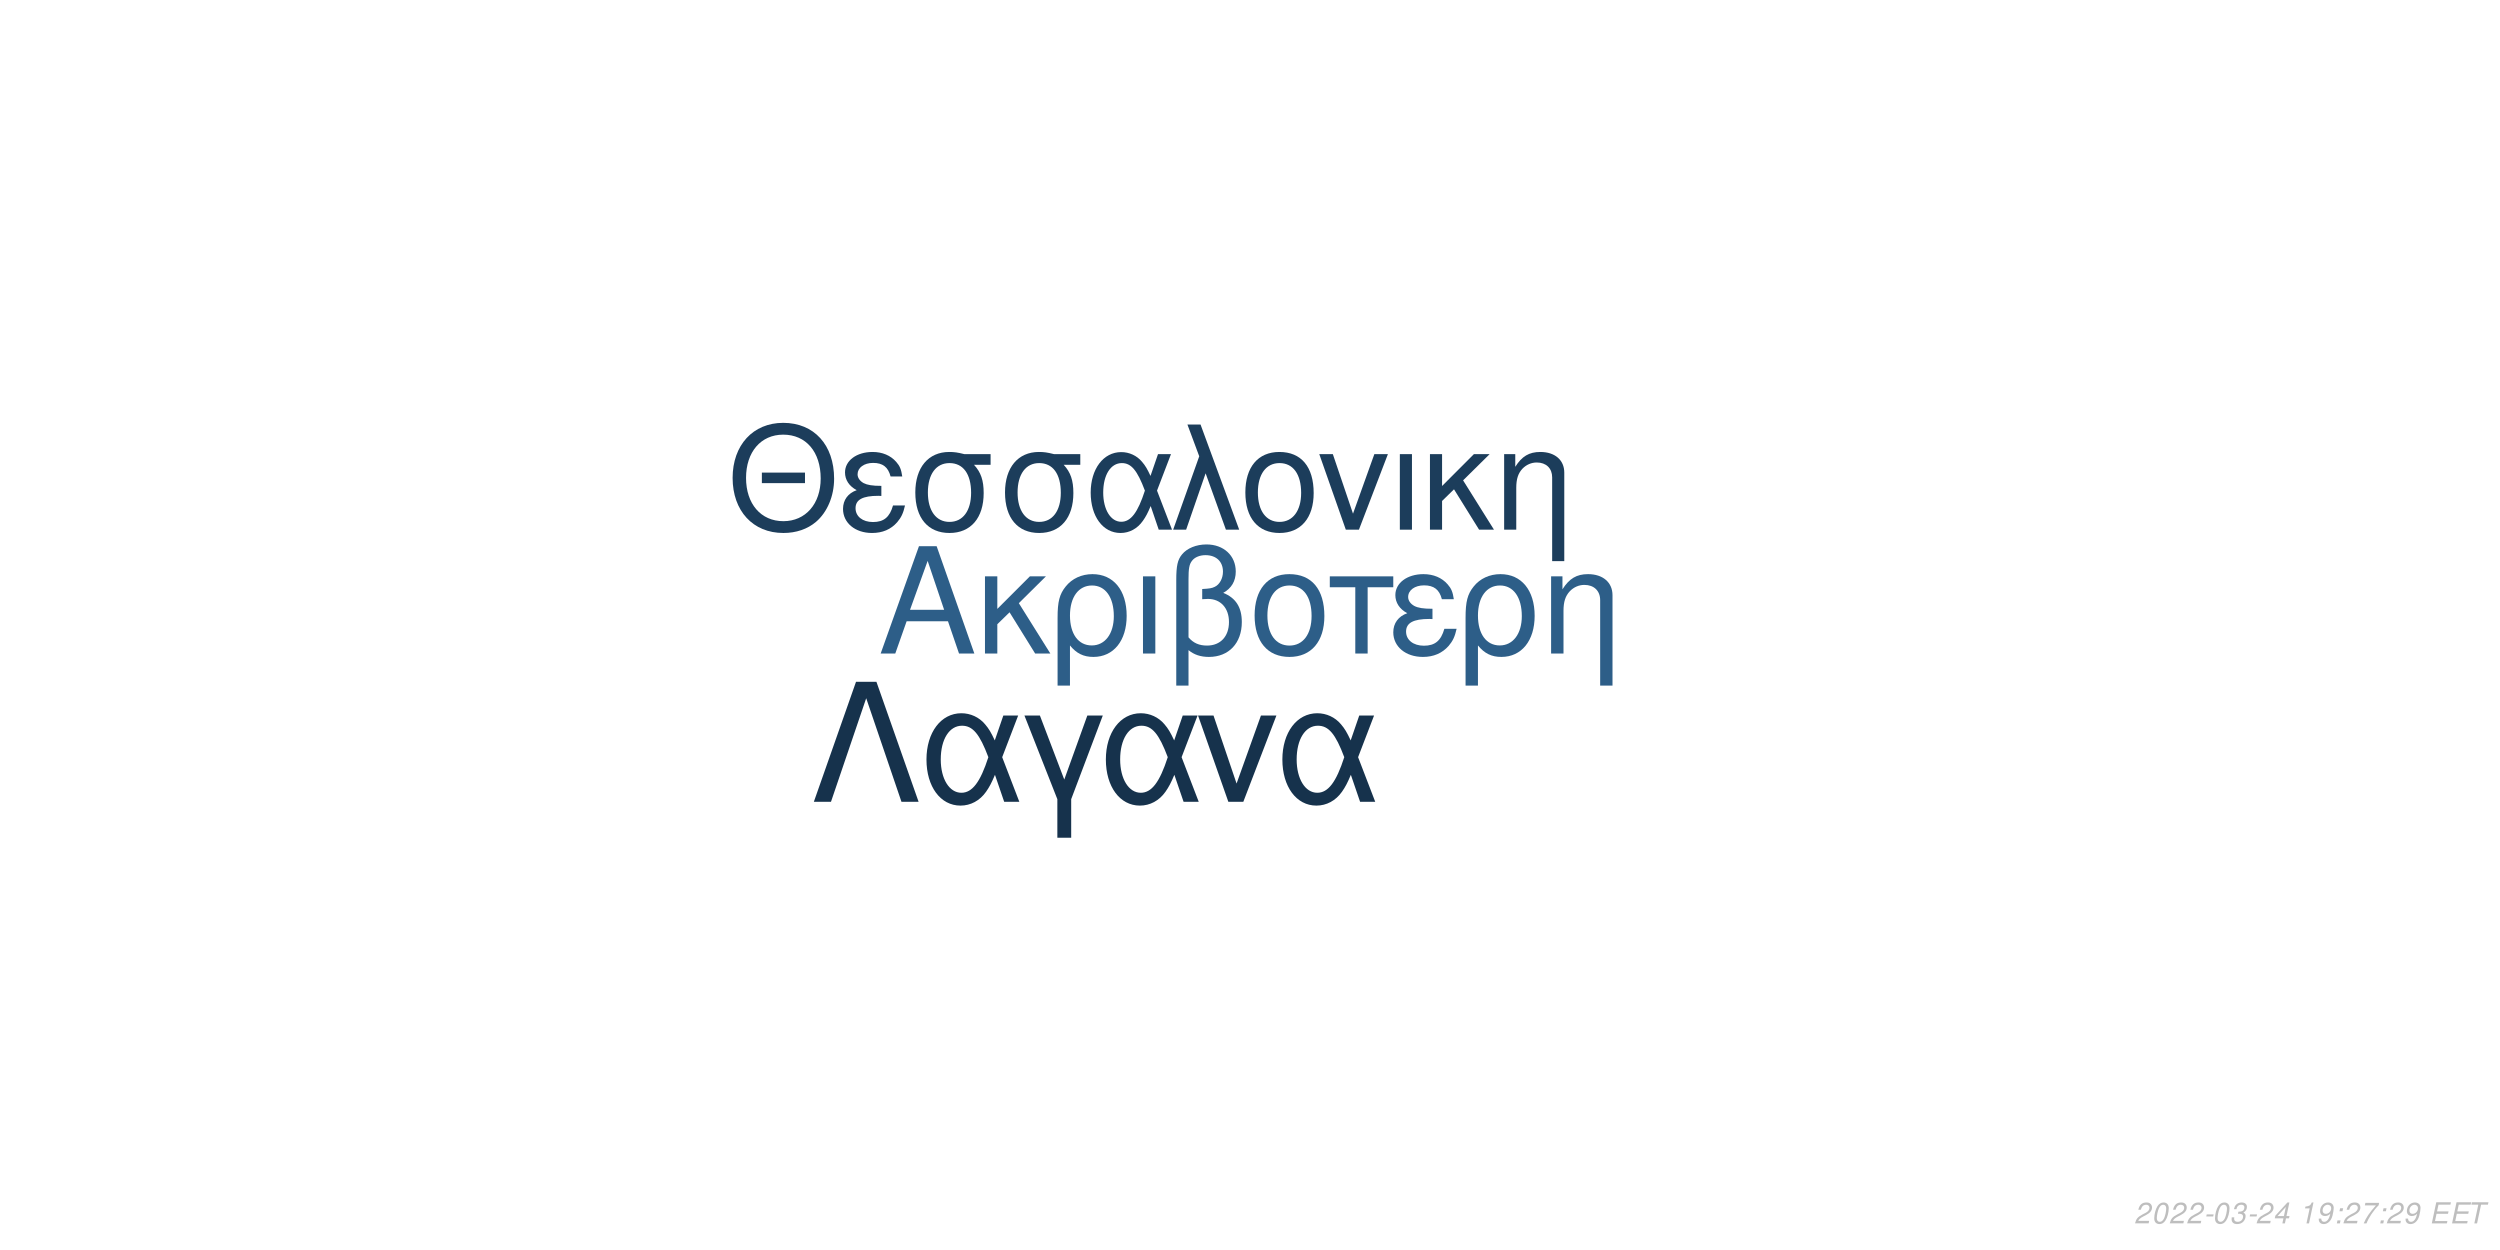
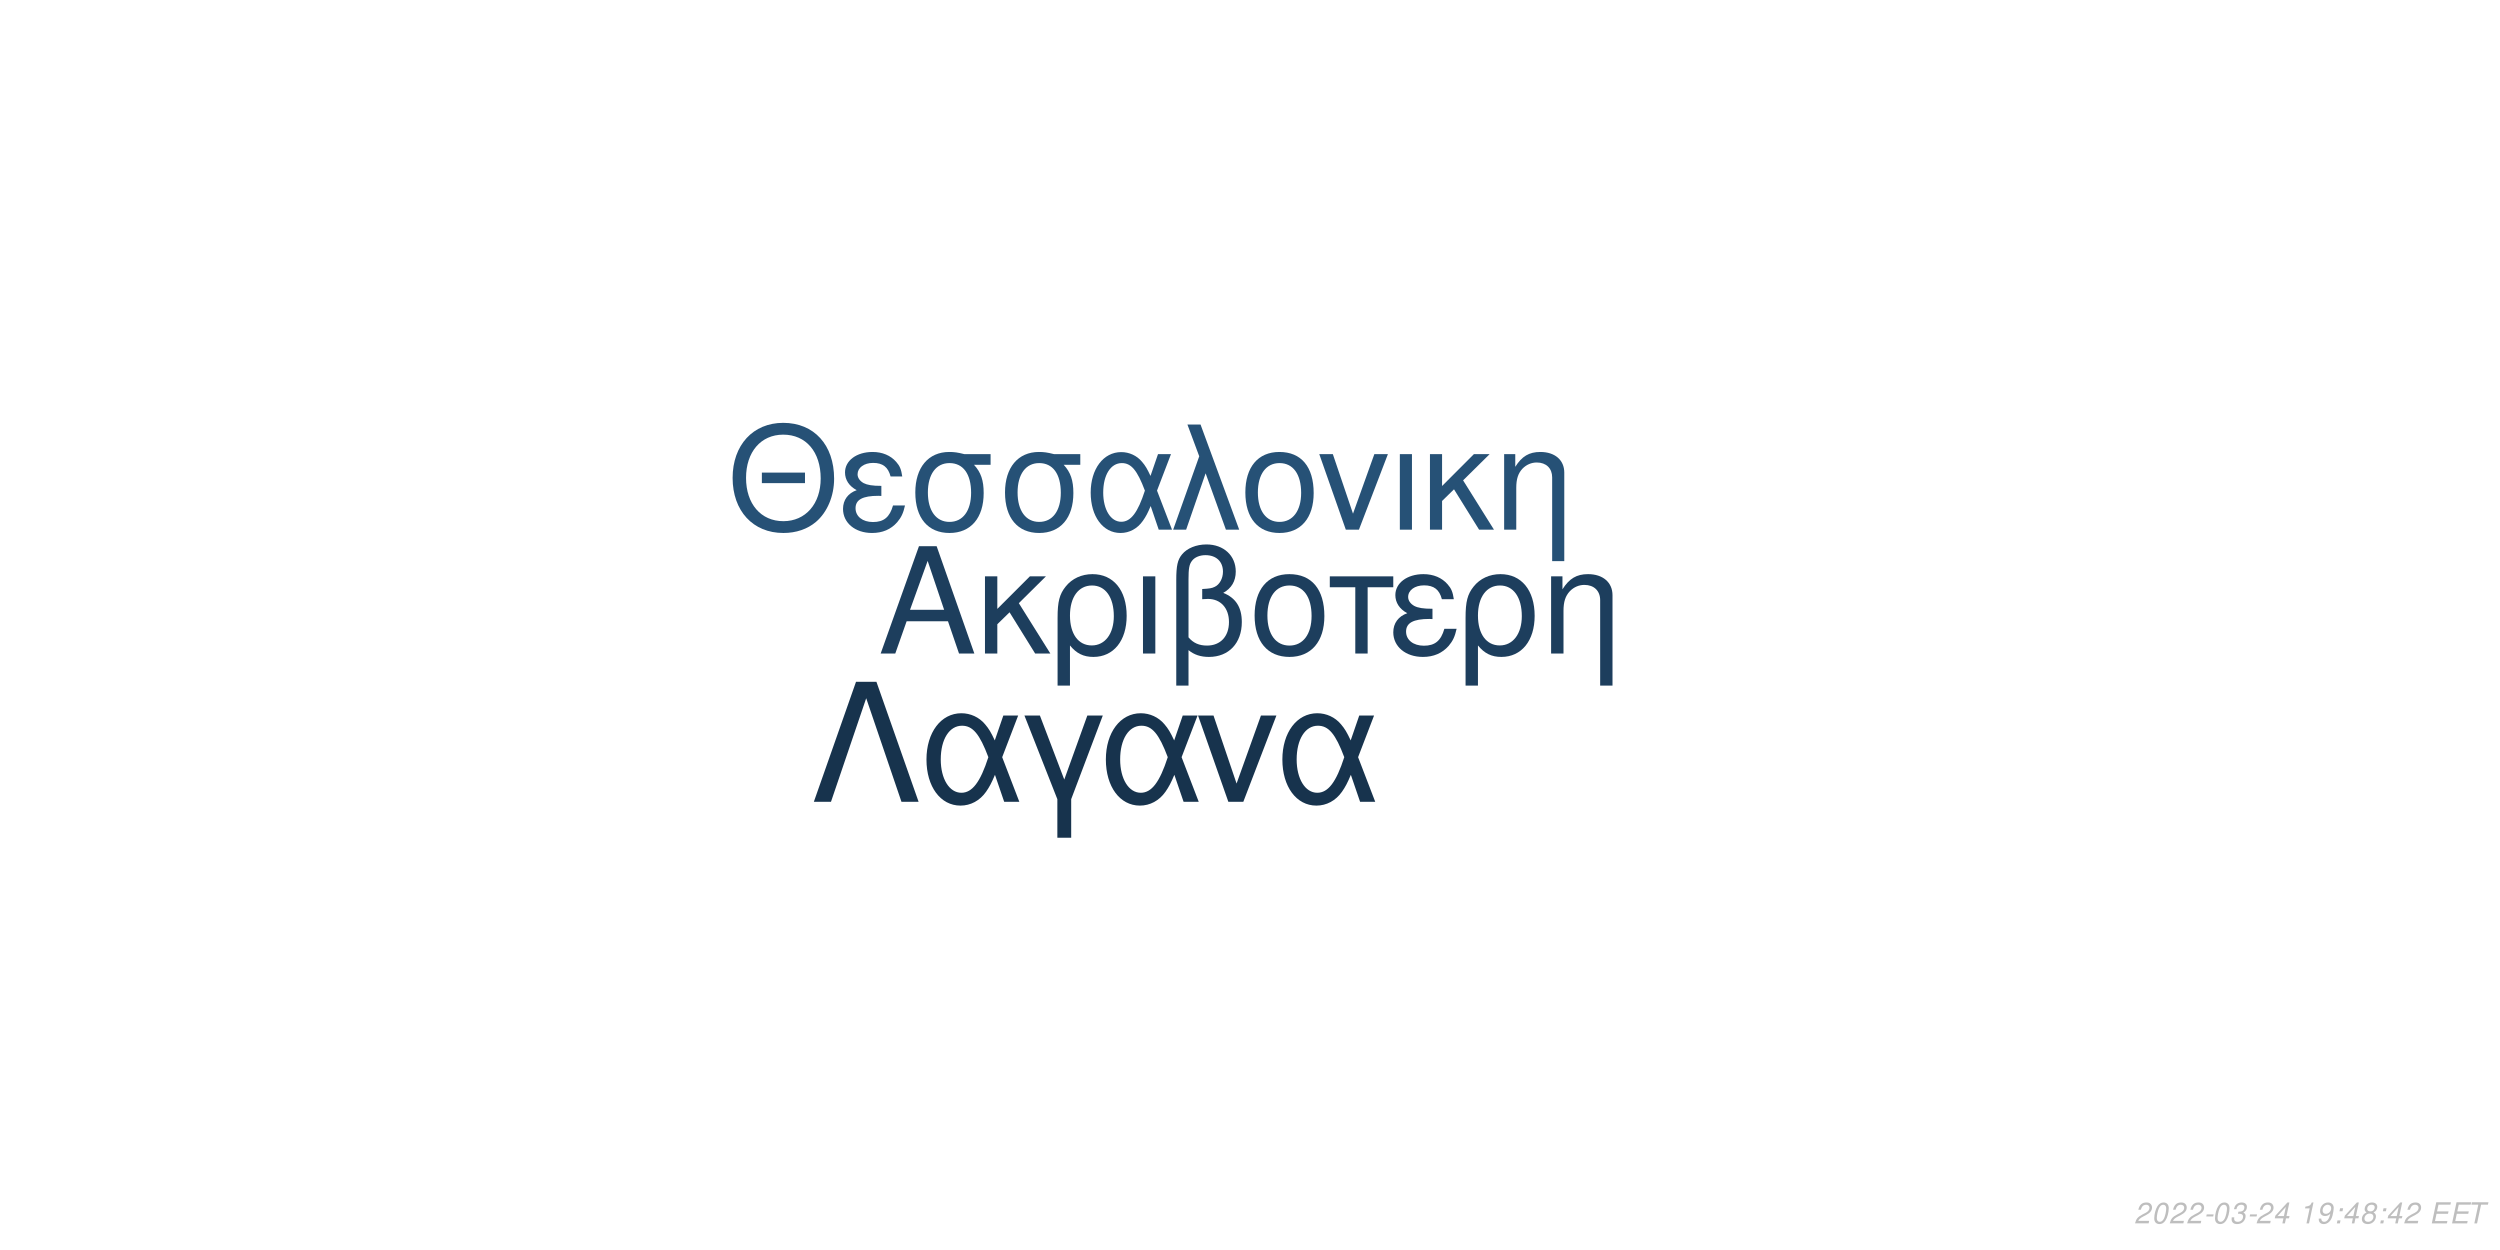
<svg xmlns="http://www.w3.org/2000/svg" xmlns:xlink="http://www.w3.org/1999/xlink" width="864pt" height="432pt" viewBox="0 0 864 432" version="1.1">
  <defs>
    <g>
      <symbol overflow="visible" id="glyph0-0">
        <path style="stroke:none;" d="" />
      </symbol>
      <symbol overflow="visible" id="glyph0-1">
        <path style="stroke:none;" d="M 24.125 -11.141 L 27.938 0 L 33.234 0 L 20.203 -37.094 L 14.094 -37.094 L 0.859 0 L 5.906 0 L 9.828 -11.141 Z M 22.797 -15.109 L 11 -15.109 L 17.094 -32.016 Z M 22.797 -15.109 " />
      </symbol>
      <symbol overflow="visible" id="glyph0-2">
        <path style="stroke:none;" d="M 7.172 -15.422 L 7.172 -26.672 L 2.906 -26.672 L 2.906 0 L 7.172 0 L 7.172 -10.125 L 11.406 -14.25 L 20.25 0 L 25.5 0 L 14.609 -17.406 L 23.969 -26.672 L 18.422 -26.672 Z M 7.172 -15.422 " />
      </symbol>
      <symbol overflow="visible" id="glyph0-3">
        <path style="stroke:none;" d="M 3 11.094 L 7.281 11.094 L 7.281 -2.797 C 9.516 -0.047 11.953 1.172 15.375 1.172 C 22.344 1.172 26.875 -4.422 26.875 -13.031 C 26.875 -21.891 22.297 -27.438 15.062 -27.438 C 11.297 -27.438 7.984 -25.906 5.797 -23.156 C 3.672 -20.516 3 -17.969 3 -12.359 Z M 14.906 -23.516 C 19.547 -23.516 22.438 -19.438 22.438 -12.922 C 22.438 -6.812 19.391 -2.797 14.812 -2.797 C 10.172 -2.797 7.281 -6.766 7.281 -13.125 C 7.281 -19.484 10.234 -23.516 14.906 -23.516 Z M 14.906 -23.516 " />
      </symbol>
      <symbol overflow="visible" id="glyph0-4">
        <path style="stroke:none;" d="M 3.516 0 L 7.781 0 L 7.781 -26.672 L 3.516 -26.672 Z M 3.516 0 " />
      </symbol>
      <symbol overflow="visible" id="glyph0-5">
        <path style="stroke:none;" d="M 4.016 11.094 L 8.25 11.094 L 8.25 -1.172 C 10.172 0.406 12.422 1.172 15.312 1.172 C 22.188 1.172 26.672 -3.609 26.672 -10.891 C 26.672 -15.984 24.578 -19.234 20.25 -20.969 C 23.109 -22.547 24.578 -25.031 24.578 -28.344 C 24.578 -33.844 20.406 -37.703 14.453 -37.703 C 10.938 -37.703 7.734 -36.391 6 -34.25 C 4.484 -32.422 4.016 -30.328 4.016 -25.391 Z M 8.25 -25.656 C 8.25 -29.359 8.5 -30.844 9.469 -32.062 C 10.375 -33.281 12.156 -34 14.094 -34 C 17.812 -34 20.156 -31.812 20.156 -28.297 C 20.156 -25.953 18.984 -23.812 17.297 -23.047 C 16.281 -22.547 15.469 -22.438 12.984 -22.297 L 12.984 -18.781 C 13.734 -18.828 14.344 -18.875 14.969 -18.875 C 19.344 -18.875 22.234 -15.719 22.234 -10.891 C 22.234 -5.906 19.281 -2.75 14.656 -2.75 C 11.953 -2.75 9.922 -3.609 8.25 -5.594 Z M 8.25 -25.656 " />
      </symbol>
      <symbol overflow="visible" id="glyph0-6">
        <path style="stroke:none;" d="M 14.094 -27.438 C 6.562 -27.438 2.094 -22.094 2.094 -13.125 C 2.094 -4.125 6.562 1.172 14.141 1.172 C 21.672 1.172 26.203 -4.172 26.203 -12.922 C 26.203 -22.188 21.828 -27.438 14.094 -27.438 Z M 14.141 -23.516 C 18.938 -23.516 21.781 -19.594 21.781 -12.984 C 21.781 -6.672 18.828 -2.75 14.141 -2.75 C 9.422 -2.75 6.516 -6.672 6.516 -13.125 C 6.516 -19.594 9.422 -23.516 14.141 -23.516 Z M 14.141 -23.516 " />
      </symbol>
      <symbol overflow="visible" id="glyph0-7">
        <path style="stroke:none;" d="M 7.891 0 L 12.156 0 L 12.156 -22.906 L 21.016 -22.906 L 21.016 -26.672 L -0.922 -26.672 L -0.922 -22.906 L 7.891 -22.906 Z M 7.891 0 " />
      </symbol>
      <symbol overflow="visible" id="glyph0-8">
        <path style="stroke:none;" d="M 14.562 -15.469 C 11.344 -15.469 9.562 -15.781 8.297 -16.438 C 6.922 -17.203 6.156 -18.328 6.156 -19.547 C 6.156 -21.891 8.453 -23.562 11.656 -23.562 C 15.062 -23.562 16.953 -22.094 17.812 -18.781 L 21.938 -18.781 C 21.578 -21.266 21.062 -22.5 19.797 -23.922 C 17.812 -26.203 14.906 -27.438 11.453 -27.438 C 5.797 -27.438 1.734 -24.375 1.734 -20.203 C 1.734 -17.609 3.156 -15.375 5.859 -13.938 C 2.797 -12.875 1.016 -10.484 1.016 -7.328 C 1.016 -2.391 5.297 1.172 11.25 1.172 C 14.969 1.172 17.906 -0.109 20.156 -2.641 C 21.578 -4.328 22.297 -5.797 22.906 -8.547 L 18.672 -8.547 C 17.5 -4.422 15.422 -2.703 11.609 -2.703 C 7.938 -2.703 5.438 -4.688 5.438 -7.578 C 5.438 -10.578 7.938 -11.953 13.484 -11.953 C 13.641 -11.953 14.094 -11.953 14.562 -11.906 Z M 14.562 -15.469 " />
      </symbol>
      <symbol overflow="visible" id="glyph0-9">
        <path style="stroke:none;" d="M 3.562 -26.672 L 3.562 0 L 7.844 0 L 7.844 -14.703 C 7.844 -17.906 8.5 -19.891 10.031 -21.531 C 11.406 -22.953 13.188 -23.719 15.062 -23.719 C 18.375 -23.719 20.516 -21.672 20.516 -18.469 L 20.516 11.094 L 24.781 11.094 L 24.781 -20.156 C 24.781 -24.578 21.469 -27.438 16.328 -27.438 C 12.359 -27.438 9.828 -25.906 7.484 -22.188 L 7.484 -26.672 Z M 3.562 -26.672 " />
      </symbol>
      <symbol overflow="visible" id="glyph1-0">
        <path style="stroke:none;" d="" />
      </symbol>
      <symbol overflow="visible" id="glyph1-1">
        <path style="stroke:none;" d="M 26.859 -19.734 L 11.953 -19.734 L 11.953 -16.094 L 26.859 -16.094 Z M 19.328 -36.922 C 8.922 -36.922 1.844 -29.25 1.844 -17.891 C 1.844 -6.484 8.875 1.141 19.391 1.141 C 23.812 1.141 27.703 -0.203 30.641 -2.688 C 34.578 -6.031 36.922 -11.656 36.922 -17.594 C 36.922 -29.297 30 -36.922 19.328 -36.922 Z M 19.328 -32.844 C 27.203 -32.844 32.281 -26.906 32.281 -17.688 C 32.281 -8.922 27.062 -2.938 19.391 -2.938 C 11.609 -2.938 6.484 -8.922 6.484 -17.891 C 6.484 -26.859 11.609 -32.844 19.328 -32.844 Z M 19.328 -32.844 " />
      </symbol>
      <symbol overflow="visible" id="glyph1-2">
        <path style="stroke:none;" d="M 14.25 -15.141 C 11.109 -15.141 9.375 -15.453 8.125 -16.094 C 6.781 -16.844 6.031 -17.938 6.031 -19.141 C 6.031 -21.422 8.266 -23.078 11.406 -23.078 C 14.75 -23.078 16.594 -21.625 17.438 -18.391 L 21.469 -18.391 C 21.125 -20.828 20.625 -22.031 19.391 -23.422 C 17.438 -25.656 14.594 -26.859 11.219 -26.859 C 5.688 -26.859 1.688 -23.875 1.688 -19.781 C 1.688 -17.234 3.094 -15.047 5.734 -13.656 C 2.734 -12.609 1 -10.266 1 -7.172 C 1 -2.344 5.188 1.141 11.016 1.141 C 14.656 1.141 17.547 -0.094 19.734 -2.594 C 21.125 -4.234 21.828 -5.688 22.422 -8.375 L 18.281 -8.375 C 17.141 -4.328 15.094 -2.641 11.359 -2.641 C 7.766 -2.641 5.328 -4.578 5.328 -7.422 C 5.328 -10.359 7.766 -11.703 13.203 -11.703 C 13.359 -11.703 13.797 -11.703 14.25 -11.656 Z M 14.25 -15.141 " />
      </symbol>
      <symbol overflow="visible" id="glyph1-3">
        <path style="stroke:none;" d="M 29 -26.109 L 19.938 -26.109 C 17.594 -26.703 16.438 -26.859 14.703 -26.859 C 7.469 -26.859 2.984 -21.469 2.984 -12.859 C 2.984 -4.031 7.375 1.141 14.797 1.141 C 22.172 1.141 26.609 -4.078 26.609 -12.656 C 26.609 -17.047 25.656 -19.828 23.266 -22.422 L 29 -22.422 Z M 14.797 -23.016 C 19.531 -23.016 22.266 -19.234 22.266 -12.75 C 22.266 -6.531 19.438 -2.688 14.797 -2.688 C 10.172 -2.688 7.328 -6.531 7.328 -12.859 C 7.328 -19.188 10.172 -23.016 14.797 -23.016 Z M 14.797 -23.016 " />
      </symbol>
      <symbol overflow="visible" id="glyph1-4">
        <path style="stroke:none;" d="M 29.344 -26.109 L 24.859 -26.109 L 22.266 -18.578 C 21.125 -21.031 20.484 -22.125 19.328 -23.469 C 17.547 -25.609 14.906 -26.812 12.156 -26.812 C 5.984 -26.812 1.594 -20.984 1.594 -12.812 C 1.594 -4.578 5.828 1.141 11.906 1.141 C 14.953 1.141 17.734 -0.344 19.625 -3.047 C 20.672 -4.531 21.281 -5.688 22.328 -8.172 L 25.109 0 L 29.703 0 L 24.516 -13.5 Z M 20.328 -13.5 C 17.891 -5.922 15.453 -2.734 12.156 -2.734 C 8.516 -2.734 5.922 -6.922 5.922 -12.812 C 5.922 -18.938 8.516 -23.016 12.359 -23.016 C 15.594 -23.016 17.688 -20.531 20.328 -13.5 Z M 20.328 -13.5 " />
      </symbol>
      <symbol overflow="visible" id="glyph1-5">
        <path style="stroke:none;" d="M 1.094 0 L 5.578 0 L 12.312 -19.484 L 19.328 0 L 23.922 0 L 10.562 -36.328 L 6.031 -36.328 L 10.109 -25.359 Z M 1.094 0 " />
      </symbol>
      <symbol overflow="visible" id="glyph1-6">
        <path style="stroke:none;" d="M 13.797 -26.859 C 6.422 -26.859 2.047 -21.625 2.047 -12.859 C 2.047 -4.031 6.422 1.141 13.859 1.141 C 21.234 1.141 25.656 -4.078 25.656 -12.656 C 25.656 -21.719 21.375 -26.859 13.797 -26.859 Z M 13.859 -23.016 C 18.531 -23.016 21.328 -19.188 21.328 -12.703 C 21.328 -6.531 18.438 -2.688 13.859 -2.688 C 9.219 -2.688 6.375 -6.531 6.375 -12.859 C 6.375 -19.188 9.219 -23.016 13.859 -23.016 Z M 13.859 -23.016 " />
      </symbol>
      <symbol overflow="visible" id="glyph1-7">
        <path style="stroke:none;" d="M 14.297 0 L 24.312 -26.109 L 19.625 -26.109 L 12.25 -5.531 L 5.281 -26.109 L 0.594 -26.109 L 9.766 0 Z M 14.297 0 " />
      </symbol>
      <symbol overflow="visible" id="glyph1-8">
        <path style="stroke:none;" d="M 3.438 0 L 7.625 0 L 7.625 -26.109 L 3.438 -26.109 Z M 3.438 0 " />
      </symbol>
      <symbol overflow="visible" id="glyph1-9">
        <path style="stroke:none;" d="M 7.031 -15.094 L 7.031 -26.109 L 2.844 -26.109 L 2.844 0 L 7.031 0 L 7.031 -9.922 L 11.156 -13.953 L 19.828 0 L 24.969 0 L 14.297 -17.047 L 23.469 -26.109 L 18.031 -26.109 Z M 7.031 -15.094 " />
      </symbol>
      <symbol overflow="visible" id="glyph1-10">
        <path style="stroke:none;" d="M 3.484 -26.109 L 3.484 0 L 7.672 0 L 7.672 -14.406 C 7.672 -17.547 8.328 -19.484 9.812 -21.078 C 11.156 -22.469 12.906 -23.219 14.75 -23.219 C 17.984 -23.219 20.078 -21.234 20.078 -18.094 L 20.078 10.859 L 24.266 10.859 L 24.266 -19.734 C 24.266 -24.062 21.031 -26.859 16 -26.859 C 12.109 -26.859 9.609 -25.359 7.328 -21.719 L 7.328 -26.109 Z M 3.484 -26.109 " />
      </symbol>
      <symbol overflow="visible" id="glyph2-0">
        <path style="stroke:none;" d="" />
      </symbol>
      <symbol overflow="visible" id="glyph2-1">
        <path style="stroke:none;" d="M 22.531 -41.484 L 15.484 -41.484 L 0.906 0 L 6.828 0 L 19 -35.797 L 31.188 0 L 37.109 0 Z M 22.531 -41.484 " />
      </symbol>
      <symbol overflow="visible" id="glyph2-2">
        <path style="stroke:none;" d="M 33.516 -29.812 L 28.391 -29.812 L 25.438 -21.219 C 24.125 -24.016 23.391 -25.266 22.078 -26.797 C 20.031 -29.25 17.016 -30.609 13.891 -30.609 C 6.828 -30.609 1.828 -23.953 1.828 -14.625 C 1.828 -5.234 6.656 1.312 13.594 1.312 C 17.078 1.312 20.266 -0.391 22.422 -3.469 C 23.609 -5.172 24.297 -6.484 25.5 -9.328 L 28.688 0 L 33.922 0 L 28 -15.422 Z M 23.219 -15.422 C 20.422 -6.766 17.641 -3.125 13.891 -3.125 C 9.734 -3.125 6.766 -7.906 6.766 -14.625 C 6.766 -21.625 9.734 -26.297 14.109 -26.297 C 17.812 -26.297 20.203 -23.453 23.219 -15.422 Z M 23.219 -15.422 " />
      </symbol>
      <symbol overflow="visible" id="glyph2-3">
        <path style="stroke:none;" d="M 12.062 12.406 L 16.844 12.406 L 16.844 -0.906 L 27.766 -29.812 L 22.422 -29.812 L 14.453 -7.688 L 6.031 -29.812 L 0.688 -29.812 L 12.062 -0.906 Z M 12.062 12.406 " />
      </symbol>
      <symbol overflow="visible" id="glyph2-4">
        <path style="stroke:none;" d="M 16.328 0 L 27.766 -29.812 L 22.422 -29.812 L 14 -6.312 L 6.031 -29.812 L 0.688 -29.812 L 11.156 0 Z M 16.328 0 " />
      </symbol>
      <symbol overflow="visible" id="glyph3-0">
        <path style="stroke:none;" d="" />
      </symbol>
      <symbol overflow="visible" id="glyph3-1">
        <path style="stroke:none;" d="M 5.234 -0.875 L 1.469 -0.875 C 1.641 -1.375 2.203 -1.891 3.109 -2.344 L 4.234 -2.938 C 5.562 -3.625 6.219 -4.469 6.219 -5.484 C 6.219 -5.938 6.062 -6.359 5.797 -6.656 C 5.469 -7.047 4.984 -7.234 4.312 -7.234 C 2.766 -7.234 1.891 -6.453 1.484 -4.734 L 2.375 -4.734 C 2.484 -5.188 2.609 -5.484 2.797 -5.75 C 3.094 -6.203 3.609 -6.453 4.188 -6.453 C 4.891 -6.453 5.344 -6.031 5.344 -5.375 C 5.344 -4.703 4.859 -4.094 4.016 -3.656 L 2.984 -3.125 C 1.234 -2.188 0.797 -1.656 0.344 -0.016 L 5.047 -0.016 Z M 5.234 -0.875 " />
      </symbol>
      <symbol overflow="visible" id="glyph3-2">
        <path style="stroke:none;" d="M 4.203 -7.234 C 3.375 -7.234 2.688 -6.812 2.125 -5.984 C 1.484 -5.047 0.984 -3.188 0.984 -1.734 C 0.984 -1.109 1.172 -0.562 1.484 -0.266 C 1.797 0.047 2.281 0.234 2.766 0.234 C 3.625 0.234 4.281 -0.156 4.859 -1.016 C 5.516 -1.953 6 -3.797 6 -5.266 C 6 -6.5 5.328 -7.234 4.203 -7.234 Z M 4.094 -6.453 C 4.734 -6.453 5.125 -5.984 5.125 -5.156 C 5.125 -4.203 4.781 -2.625 4.406 -1.812 C 3.984 -0.938 3.516 -0.547 2.875 -0.547 C 2.25 -0.547 1.875 -1.031 1.875 -1.828 C 1.875 -2.797 2.203 -4.344 2.594 -5.203 C 2.984 -6.047 3.453 -6.453 4.094 -6.453 Z M 4.094 -6.453 " />
      </symbol>
      <symbol overflow="visible" id="glyph3-3">
        <path style="stroke:none;" d="M 3.516 -3.125 L 1.125 -3.125 L 0.969 -2.406 L 3.359 -2.406 Z M 3.516 -3.125 " />
      </symbol>
      <symbol overflow="visible" id="glyph3-4">
        <path style="stroke:none;" d="M 2.922 -3.312 C 3.125 -3.344 3.234 -3.344 3.375 -3.344 C 4.203 -3.344 4.688 -3 4.688 -2.406 C 4.688 -1.312 3.906 -0.547 2.781 -0.547 C 2.047 -0.547 1.594 -0.938 1.594 -1.562 C 1.594 -1.719 1.609 -1.844 1.656 -2.094 L 0.766 -2.094 C 0.734 -1.797 0.719 -1.641 0.719 -1.469 C 0.719 -0.375 1.406 0.234 2.641 0.234 C 3.547 0.234 4.297 -0.078 4.812 -0.656 C 5.266 -1.156 5.562 -1.875 5.562 -2.547 C 5.562 -3.125 5.344 -3.453 4.797 -3.734 C 5.641 -4.234 6.016 -4.844 6.016 -5.734 C 6.016 -6.656 5.312 -7.234 4.203 -7.234 C 3.375 -7.234 2.672 -6.938 2.188 -6.375 C 1.891 -6.031 1.703 -5.641 1.516 -4.906 L 2.391 -4.906 C 2.5 -5.359 2.594 -5.594 2.734 -5.812 C 3.047 -6.234 3.516 -6.453 4.078 -6.453 C 4.734 -6.453 5.141 -6.125 5.141 -5.578 C 5.141 -5.188 5.016 -4.797 4.797 -4.547 C 4.516 -4.234 4 -4.062 3.266 -4.062 L 3.078 -4.062 Z M 2.922 -3.312 " />
      </symbol>
      <symbol overflow="visible" id="glyph3-5">
        <path style="stroke:none;" d="M 3.625 -1.75 L 3.266 0 L 4.141 0 L 4.516 -1.75 L 5.562 -1.75 L 5.734 -2.531 L 4.688 -2.531 L 5.688 -7.234 L 5.016 -7.234 L 0.844 -2.672 L 0.641 -1.75 Z M 3.797 -2.531 L 1.594 -2.531 L 4.469 -5.703 Z M 3.797 -2.531 " />
      </symbol>
      <symbol overflow="visible" id="glyph3-6">
        <path style="stroke:none;" d="" />
      </symbol>
      <symbol overflow="visible" id="glyph3-7">
        <path style="stroke:none;" d="M 3.703 -5.188 L 2.594 0 L 3.469 0 L 5.016 -7.234 L 4.438 -7.234 C 3.906 -6.156 3.688 -6.016 2.234 -5.812 L 2.109 -5.188 Z M 3.703 -5.188 " />
      </symbol>
      <symbol overflow="visible" id="glyph3-8">
        <path style="stroke:none;" d="M 0.844 -1.656 C 0.844 -1.547 0.844 -1.438 0.844 -1.375 C 0.844 -0.406 1.531 0.234 2.578 0.234 C 3.203 0.234 3.766 0.016 4.297 -0.438 C 4.938 -1 5.312 -1.656 5.594 -2.719 C 5.844 -3.672 6.016 -4.766 6.016 -5.375 C 6.016 -5.844 5.844 -6.328 5.547 -6.656 C 5.203 -7.031 4.703 -7.234 4.062 -7.234 C 2.516 -7.234 1.297 -5.938 1.297 -4.266 C 1.297 -3.203 1.984 -2.547 3.047 -2.547 C 3.484 -2.547 3.953 -2.672 4.281 -2.891 C 4.406 -2.984 4.547 -3.078 4.828 -3.344 C 4.438 -1.484 3.703 -0.547 2.703 -0.547 C 2.109 -0.547 1.719 -0.938 1.719 -1.547 L 1.719 -1.656 Z M 3.953 -6.453 C 4.625 -6.453 5.141 -5.953 5.141 -5.281 C 5.141 -4.188 4.312 -3.312 3.297 -3.312 C 2.594 -3.312 2.172 -3.734 2.172 -4.453 C 2.172 -5.562 2.984 -6.453 3.953 -6.453 Z M 3.953 -6.453 " />
      </symbol>
      <symbol overflow="visible" id="glyph3-9">
        <path style="stroke:none;" d="M 2.359 -1.031 L 1.312 -1.031 L 1.094 0 L 2.141 0 Z M 3.266 -5.234 L 2.219 -5.234 L 2 -4.203 L 3.047 -4.203 Z M 3.266 -5.234 " />
      </symbol>
      <symbol overflow="visible" id="glyph3-10">
-         <path style="stroke:none;" d="M 6.703 -7.094 L 1.953 -7.094 L 1.766 -6.219 L 5.594 -6.219 C 3.344 -3.688 2.266 -2.109 1.375 0 L 2.344 0 C 3.031 -1.906 4.828 -4.594 6.547 -6.281 Z M 6.703 -7.094 " />
+         <path style="stroke:none;" d="M 4.766 -3.797 C 5.078 -3.969 5.234 -4.078 5.438 -4.234 C 5.812 -4.594 6.062 -5.172 6.062 -5.734 C 6.062 -6.625 5.344 -7.234 4.266 -7.234 C 2.812 -7.234 1.703 -6.219 1.703 -4.875 C 1.703 -4.406 1.875 -4.125 2.359 -3.812 C 1.297 -3.312 0.75 -2.516 0.75 -1.469 C 0.75 -0.438 1.547 0.234 2.812 0.234 C 3.656 0.234 4.359 -0.094 4.938 -0.734 C 5.359 -1.234 5.609 -1.859 5.609 -2.438 C 5.609 -3.047 5.312 -3.516 4.766 -3.797 Z M 4.109 -6.453 C 4.797 -6.453 5.188 -6.125 5.188 -5.578 C 5.188 -5.266 5.062 -4.922 4.859 -4.672 C 4.562 -4.312 4.188 -4.156 3.656 -4.156 C 2.984 -4.156 2.594 -4.453 2.594 -4.984 C 2.594 -5.859 3.203 -6.453 4.109 -6.453 Z M 3.453 -3.406 C 4.234 -3.406 4.734 -2.984 4.734 -2.312 C 4.734 -1.312 3.922 -0.547 2.875 -0.547 C 2.125 -0.547 1.625 -0.969 1.625 -1.625 C 1.625 -2.609 2.438 -3.406 3.453 -3.406 Z M 3.453 -3.406 " />
      </symbol>
      <symbol overflow="visible" id="glyph3-11">
        <path style="stroke:none;" d="M 2.547 -3.312 L 6.5 -3.312 L 6.688 -4.141 L 2.719 -4.141 L 3.219 -6.469 L 7.344 -6.469 L 7.516 -7.297 L 2.453 -7.297 L 0.906 0 L 6.125 0 L 6.297 -0.812 L 2.016 -0.812 Z M 2.547 -3.312 " />
      </symbol>
      <symbol overflow="visible" id="glyph3-12">
        <path style="stroke:none;" d="M 4.938 -6.469 L 7.312 -6.469 L 7.484 -7.297 L 1.75 -7.297 L 1.578 -6.469 L 3.984 -6.469 L 2.609 0 L 3.547 0 Z M 4.938 -6.469 " />
      </symbol>
    </g>
  </defs>
  <g id="surface1">
    <rect x="0" y="0" width="864" height="432" style="fill:rgb(100%,100%,100%);fill-opacity:1;stroke:none;" />
-     <g style="fill:rgb(17.647%,36.863%,53.333%);fill-opacity:1;">
+     <g style="fill:rgb(11.373%,24.314%,36.471%);fill-opacity:1;">
      <use xlink:href="#glyph0-1" x="303.5" y="225.861" />
      <use xlink:href="#glyph0-2" x="337.5" y="225.861" />
      <use xlink:href="#glyph0-3" x="362.5" y="225.861" />
      <use xlink:href="#glyph0-4" x="391.5" y="225.861" />
      <use xlink:href="#glyph0-5" x="402.5" y="225.861" />
      <use xlink:href="#glyph0-6" x="431.5" y="225.861" />
      <use xlink:href="#glyph0-7" x="460.5" y="225.861" />
      <use xlink:href="#glyph0-8" x="480.5" y="225.861" />
      <use xlink:href="#glyph0-3" x="503.5" y="225.861" />
      <use xlink:href="#glyph0-9" x="532.5" y="225.861" />
    </g>
-     <g style="fill:rgb(10.98%,23.922%,35.686%);fill-opacity:1;">
+     <g style="fill:rgb(14.902%,31.765%,46.275%);fill-opacity:1;">
      <use xlink:href="#glyph1-1" x="251.348" y="183.058" />
      <use xlink:href="#glyph1-2" x="290.348" y="183.058" />
      <use xlink:href="#glyph1-3" x="313.348" y="183.058" />
      <use xlink:href="#glyph1-3" x="344.348" y="183.058" />
      <use xlink:href="#glyph1-4" x="375.348" y="183.058" />
      <use xlink:href="#glyph1-5" x="404.348" y="183.058" />
      <use xlink:href="#glyph1-6" x="428.348" y="183.058" />
      <use xlink:href="#glyph1-7" x="455.348" y="183.058" />
      <use xlink:href="#glyph1-8" x="480.348" y="183.058" />
      <use xlink:href="#glyph1-9" x="491.348" y="183.058" />
      <use xlink:href="#glyph1-10" x="516.348" y="183.058" />
    </g>
-     <g style="fill:rgb(8.627%,19.608%,29.804%);fill-opacity:1;">
+     <g style="fill:rgb(9.02%,20%,30.196%);fill-opacity:1;">
      <use xlink:href="#glyph2-1" x="280.359" y="277.105" />
      <use xlink:href="#glyph2-2" x="318.359" y="277.105" />
      <use xlink:href="#glyph2-3" x="353.359" y="277.105" />
      <use xlink:href="#glyph2-2" x="380.359" y="277.105" />
      <use xlink:href="#glyph2-4" x="413.359" y="277.105" />
      <use xlink:href="#glyph2-2" x="441.359" y="277.105" />
    </g>
    <g style="fill:rgb(74.51%,74.51%,74.51%);fill-opacity:1;">
      <use xlink:href="#glyph3-1" x="737.52" y="422.81" />
      <use xlink:href="#glyph3-2" x="743.52" y="422.81" />
      <use xlink:href="#glyph3-1" x="749.52" y="422.81" />
      <use xlink:href="#glyph3-1" x="755.52" y="422.81" />
      <use xlink:href="#glyph3-3" x="761.52" y="422.81" />
      <use xlink:href="#glyph3-2" x="764.52" y="422.81" />
      <use xlink:href="#glyph3-4" x="770.52" y="422.81" />
      <use xlink:href="#glyph3-3" x="776.52" y="422.81" />
      <use xlink:href="#glyph3-1" x="779.52" y="422.81" />
      <use xlink:href="#glyph3-5" x="785.52" y="422.81" />
      <use xlink:href="#glyph3-6" x="791.52" y="422.81" />
      <use xlink:href="#glyph3-7" x="794.52" y="422.81" />
      <use xlink:href="#glyph3-8" x="800.52" y="422.81" />
      <use xlink:href="#glyph3-9" x="806.52" y="422.81" />
-       <use xlink:href="#glyph3-1" x="809.52" y="422.81" />
+       <use xlink:href="#glyph3-5" x="809.52" y="422.81" />
      <use xlink:href="#glyph3-10" x="815.52" y="422.81" />
      <use xlink:href="#glyph3-9" x="821.52" y="422.81" />
-       <use xlink:href="#glyph3-1" x="824.52" y="422.81" />
-       <use xlink:href="#glyph3-8" x="830.52" y="422.81" />
+       <use xlink:href="#glyph3-5" x="824.52" y="422.81" />
+       <use xlink:href="#glyph3-1" x="830.52" y="422.81" />
      <use xlink:href="#glyph3-6" x="836.52" y="422.81" />
      <use xlink:href="#glyph3-11" x="839.52" y="422.81" />
      <use xlink:href="#glyph3-11" x="846.52" y="422.81" />
      <use xlink:href="#glyph3-12" x="852.52" y="422.81" />
    </g>
  </g>
</svg>
